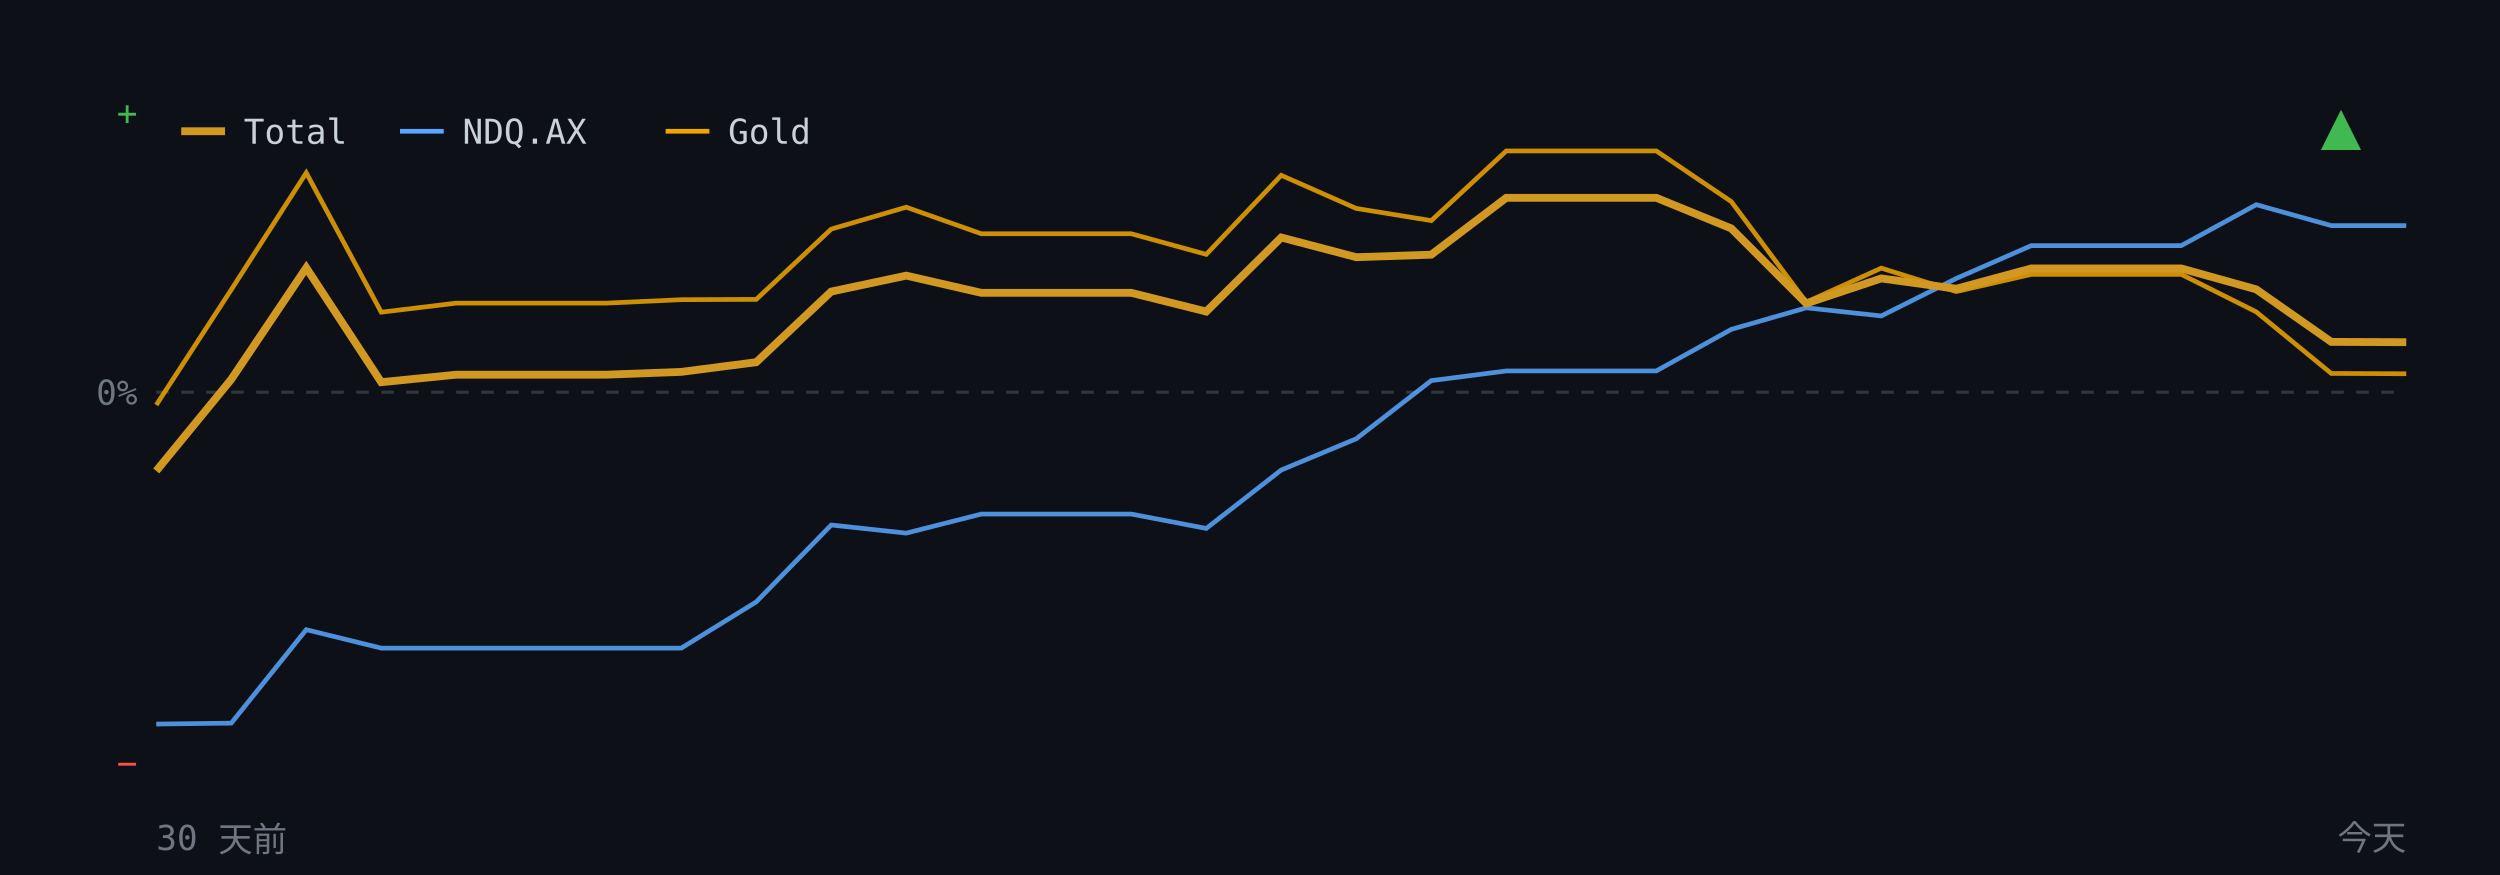
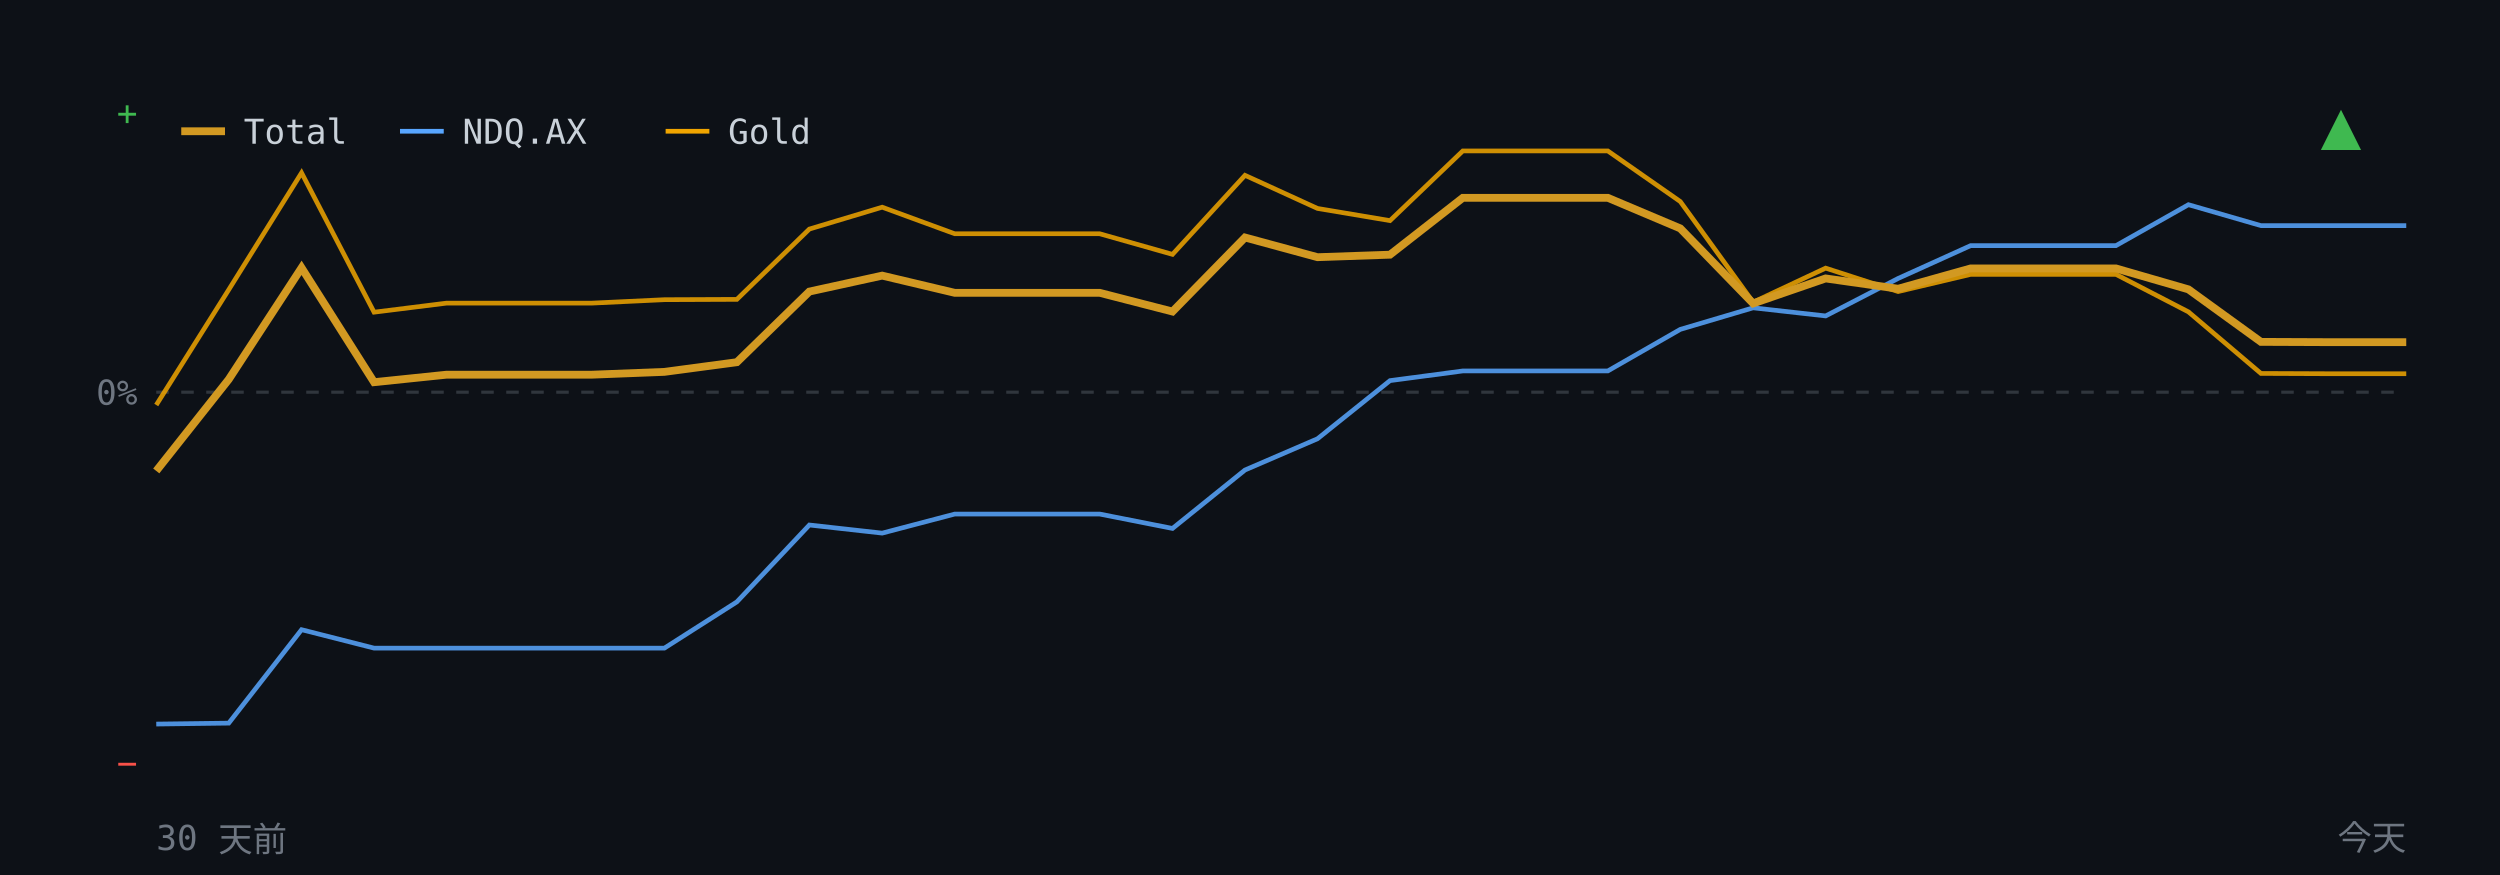
<svg xmlns="http://www.w3.org/2000/svg" viewBox="0 0 800 280" role="img" aria-label="PnL trend chart (privacy-preserving, no absolute numbers)">
  <style>
    .label { font-family: ui-monospace, SFMono-Regular, Menlo, monospace; font-size: 11px; }
  </style>
  <rect width="800" height="280" fill="#0d1117" />
  <line x1="50" y1="125.5" x2="770" y2="125.5" stroke="#30363d" stroke-width="1" stroke-dasharray="4 4" />
  <text x="44" y="129.5" text-anchor="end" fill="#6e7681" class="label">0%</text>
  <text x="44" y="40" text-anchor="end" fill="#3fb950" class="label">+</text>
  <text x="44" y="248" text-anchor="end" fill="#f85149" class="label">−</text>
  <text x="50" y="272" fill="#6e7681" class="label">30 天前</text>
  <text x="770" y="272" text-anchor="end" fill="#6e7681" class="label">今天</text>
-   <polyline points="50.0,231.7 74.0,231.4 98.0,201.5 122.0,207.4 146.0,207.4 170.0,207.4 194.0,207.4 218.0,207.4 242.0,192.6 266.0,168.0 290.0,170.6 314.0,164.5 338.0,164.5 362.0,164.5 386.0,169.1 410.0,150.4 434.0,140.4 458.0,121.8 482.0,118.7 506.0,118.7 530.0,118.7 554.0,105.4 578.0,98.5 602.0,101.1 626.0,89.1 650.0,78.6 674.0,78.6 698.0,78.6 722.0,65.5 746.0,72.2 770.0,72.2" fill="none" stroke="#58a6ff" stroke-width="1.5" opacity="0.85" />
-   <polyline points="50.0,129.6 74.0,92.7 98.0,55.3 122.0,99.9 146.0,97.0 170.0,97.0 194.0,97.0 218.0,95.9 242.0,95.8 266.0,73.3 290.0,66.3 314.0,74.8 338.0,74.8 362.0,74.8 386.0,81.4 410.0,56.1 434.0,66.7 458.0,70.6 482.0,48.3 506.0,48.3 530.0,48.3 554.0,64.5 578.0,96.7 602.0,85.8 626.0,93.3 650.0,87.8 674.0,87.8 698.0,87.8 722.0,99.8 746.0,119.5 770.0,119.6" fill="none" stroke="#f0a500" stroke-width="1.5" opacity="0.85" />
-   <polyline points="50.0,150.7 74.0,121.4 98.0,85.7 122.0,122.3 146.0,119.9 170.0,119.9 194.0,119.9 218.0,119.0 242.0,115.9 266.0,93.3 290.0,88.2 314.0,93.7 338.0,93.7 362.0,93.7 386.0,99.7 410.0,76.0 434.0,82.3 458.0,81.5 482.0,63.3 506.0,63.3 530.0,63.3 554.0,73.1 578.0,97.1 602.0,89.1 626.0,92.4 650.0,85.9 674.0,85.9 698.0,85.9 722.0,92.6 746.0,109.4 770.0,109.5" fill="none" stroke="#d29922" stroke-width="2.5" />
+   <polyline points="50.0,231.7 73.2,231.4 96.5,201.5 119.7,207.4 142.9,207.4 166.1,207.4 189.4,207.4 212.6,207.4 235.8,192.6 259.0,168.0 282.3,170.6 305.5,164.5 328.7,164.5 351.9,164.5 375.2,169.1 398.4,150.4 421.6,140.4 444.8,121.8 468.1,118.7 491.3,118.7 514.5,118.7 537.7,105.4 561.0,98.5 584.2,101.1 607.4,89.1 630.6,78.6 653.9,78.6 677.1,78.6 700.3,65.5 723.5,72.2 746.8,72.2 770.0,72.2" fill="none" stroke="#58a6ff" stroke-width="1.5" opacity="0.85" />
+   <polyline points="50.0,129.6 73.2,92.7 96.5,55.3 119.7,99.9 142.9,97.0 166.1,97.0 189.4,97.0 212.6,95.9 235.8,95.8 259.0,73.3 282.3,66.3 305.5,74.8 328.7,74.8 351.9,74.8 375.2,81.4 398.4,56.1 421.6,66.7 444.8,70.6 468.1,48.3 491.3,48.3 514.5,48.3 537.7,64.5 561.0,96.7 584.2,85.8 607.4,93.3 630.6,87.8 653.9,87.8 677.1,87.8 700.3,99.8 723.5,119.5 746.8,119.6 770.0,119.6" fill="none" stroke="#f0a500" stroke-width="1.5" opacity="0.85" />
+   <polyline points="50.0,150.7 73.2,121.4 96.5,85.7 119.7,122.3 142.9,119.9 166.1,119.9 189.4,119.9 212.6,119.0 235.8,115.9 259.0,93.3 282.3,88.2 305.5,93.7 328.7,93.7 351.9,93.7 375.2,99.7 398.4,76.0 421.6,82.3 444.8,81.5 468.1,63.3 491.3,63.3 514.5,63.3 537.7,73.1 561.0,97.1 584.2,89.1 607.4,92.4 630.6,85.9 653.9,85.9 677.1,85.9 700.3,92.6 723.5,109.4 746.8,109.5 770.0,109.5" fill="none" stroke="#d29922" stroke-width="2.5" />
  <text x="760" y="48" text-anchor="end" fill="#3fb950" font-size="22" font-weight="bold">▲</text>
  <g transform="translate(58, 42)" class="label">
    <line x1="0" y1="0" x2="14" y2="0" stroke="#d29922" stroke-width="2.5" />
    <text x="20" y="4" fill="#c9d1d9">Total</text>
    <line x1="70" y1="0" x2="84" y2="0" stroke="#58a6ff" stroke-width="1.5" />
    <text x="90" y="4" fill="#c9d1d9">NDQ.AX</text>
    <line x1="155" y1="0" x2="169" y2="0" stroke="#f0a500" stroke-width="1.5" />
    <text x="175" y="4" fill="#c9d1d9">Gold</text>
  </g>
</svg>
